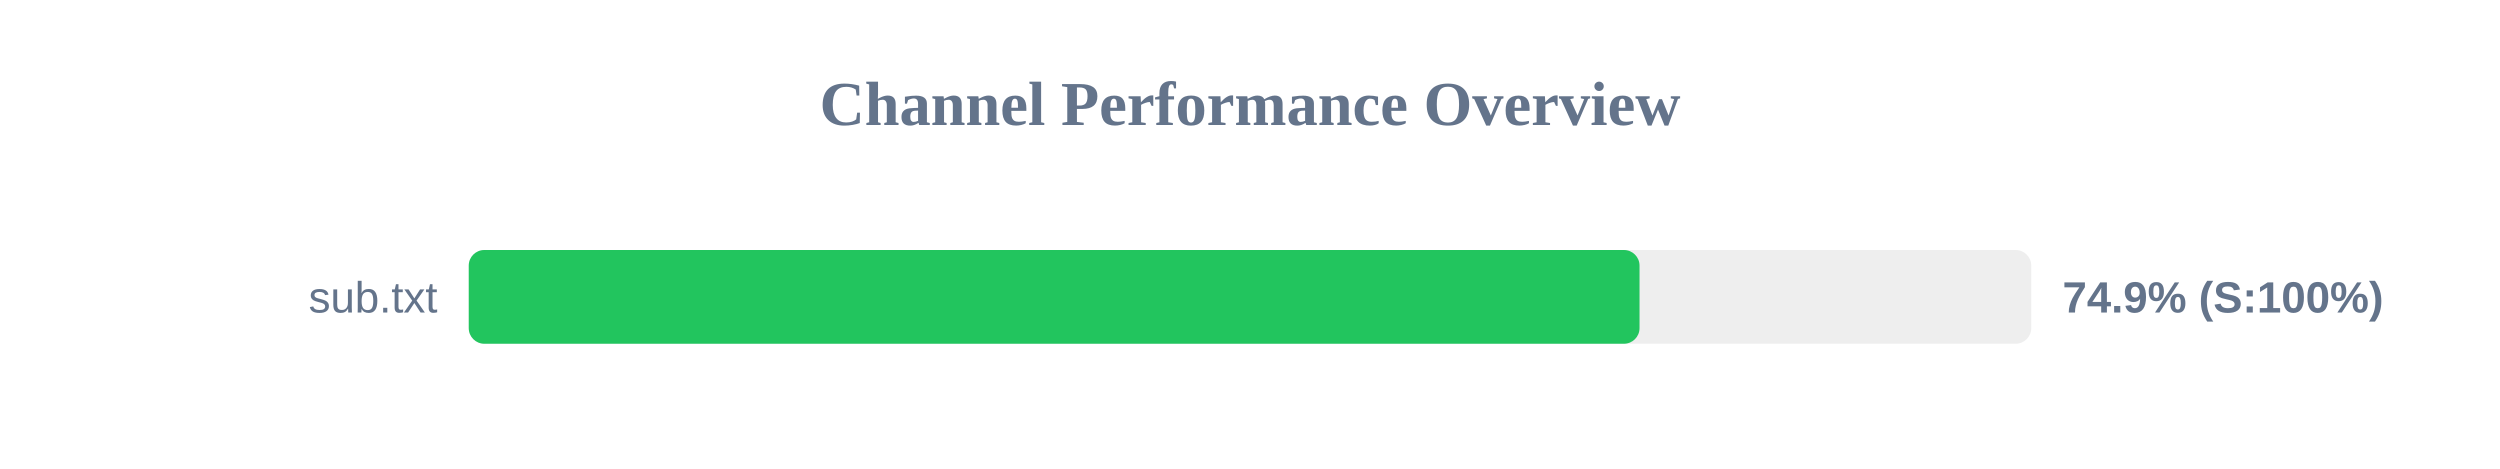
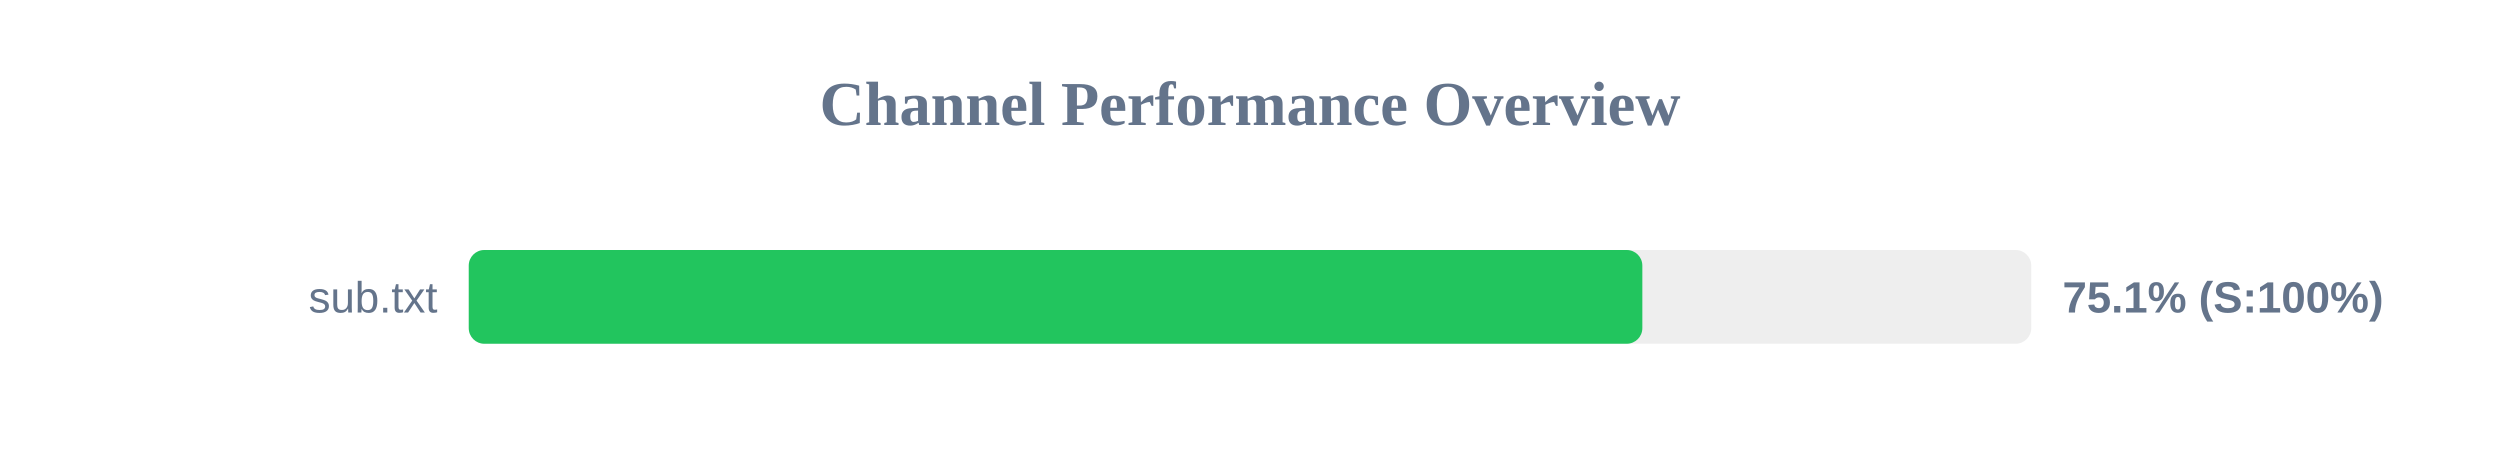
<svg xmlns="http://www.w3.org/2000/svg" width="800" height="150" version="1.1">
  <style>
        .row { font: 14px Arial; fill: #64748b; }
        .score { font: bold 14px Arial; fill: #64748b; }
    </style>
  <text x="400" y="40" text-anchor="middle" font-size="20px" font-weight="bold" fill="#64748b">Channel Performance Overview</text>
  <rect x="150" y="80" width="500" height="30" fill="#eee" rx="5" />
-   <rect x="150" y="80" width="374.65" height="30" fill="#22c55e" rx="5" />
+   <rect x="150" y="80" width="375.55" height="30" fill="#22c55e" rx="5" />
  <text x="140" y="100" text-anchor="end" class="row">sub.txt</text>
-   <text x="660" y="100" text-anchor="start" class="score">74.9% (S:100%)</text>
+   <text x="660" y="100" text-anchor="start" class="score">75.1% (S:100%)</text>
</svg>
